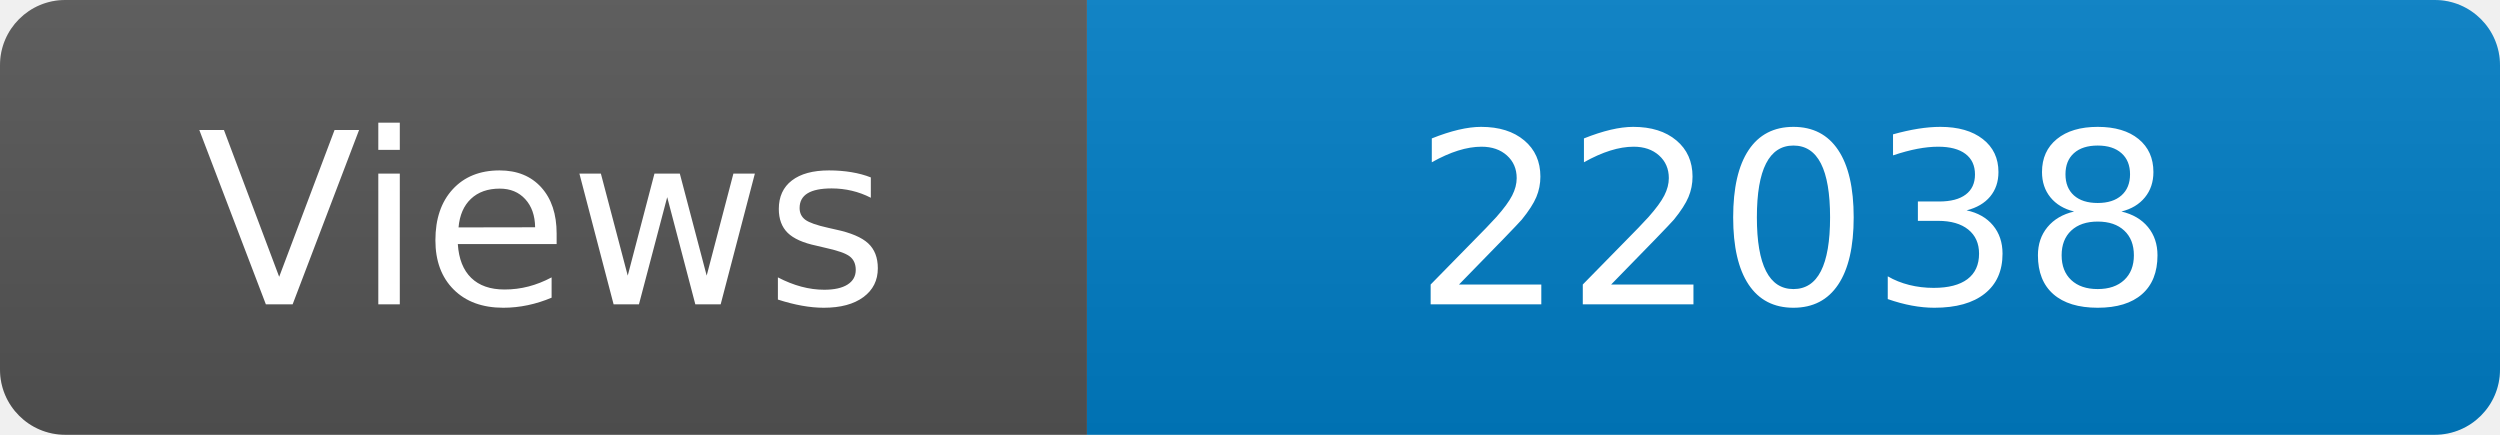
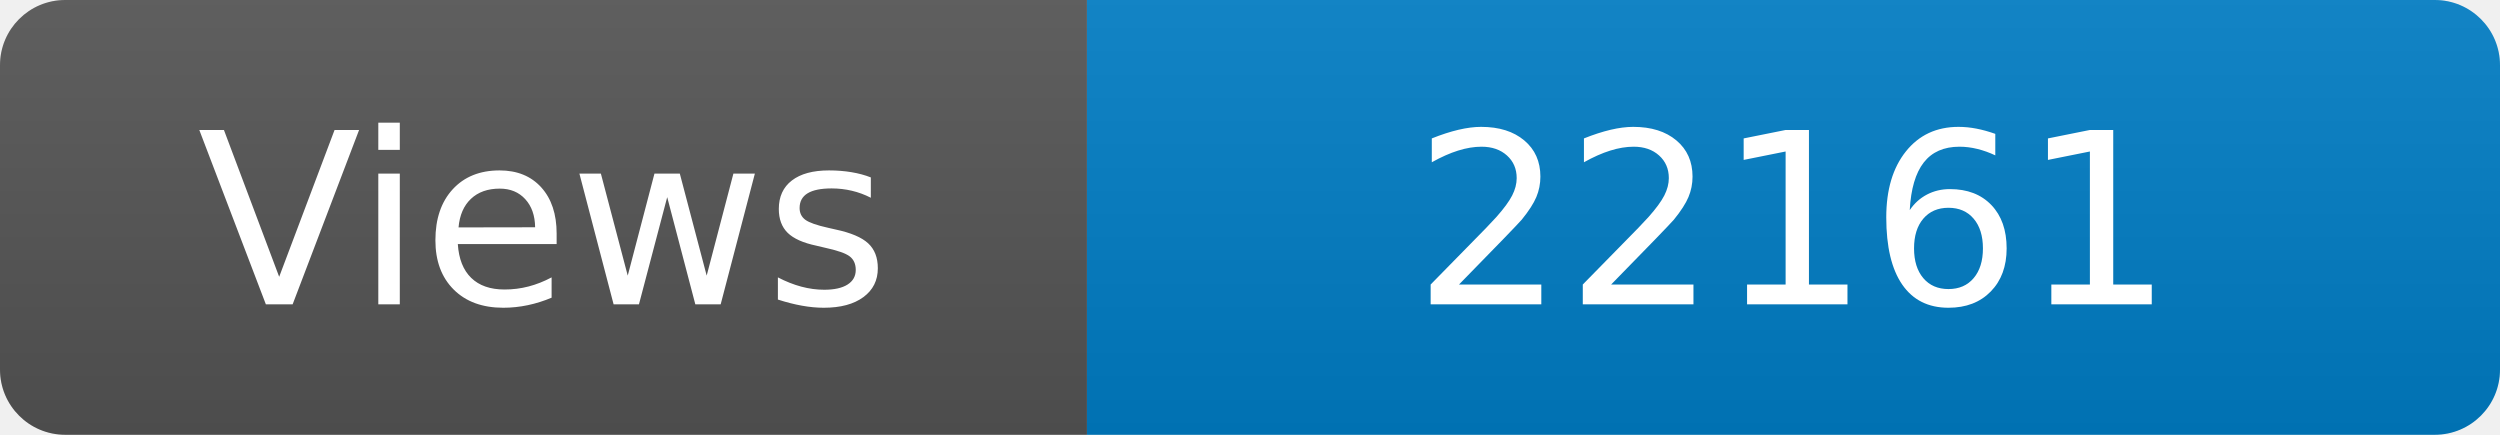
<svg xmlns="http://www.w3.org/2000/svg" width="115" height="20" role="img" aria-label="Maintained?: yes">
  <linearGradient id="s" x2="0" y2="100%">
    <stop offset="0" stop-color="#bbb" stop-opacity=".1" />
    <stop offset="1" stop-opacity=".1" />
  </linearGradient>
  <clipPath id="r">
    <rect width="115" height="20" rx="3" fill="#fff" />
  </clipPath>
  <g clip-path="url(#r)">
    <rect width="50" height="20" fill="#555" />
    <rect x="50" width="160" height="20" fill="#007ec6" />
    <rect width="115" height="20" fill="url(#s)" />
  </g>
  <g fill="#fff" text-anchor="middle" font-family="Verdana,Geneva,DejaVu Sans,sans-serif" font-size="110">
    <text x="250" y="140" transform="scale(.1)" fill="#fff">Views</text>
-     <text x="825" y="140" transform="scale(.1)" fill="#fff">22038</text>
+     <text x="825" y="140" transform="scale(.1)" fill="#fff">22161</text>
  </g>
</svg>
